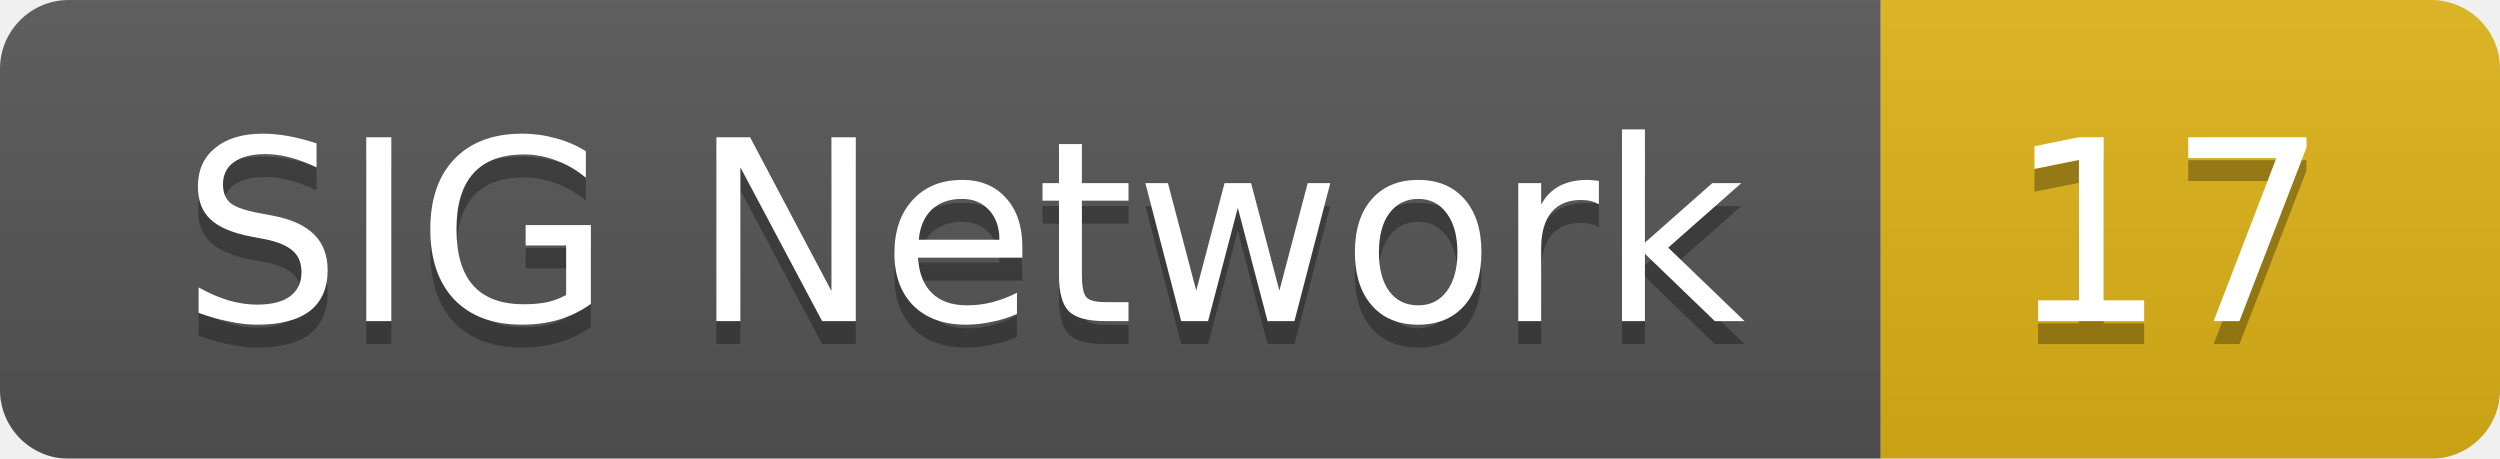
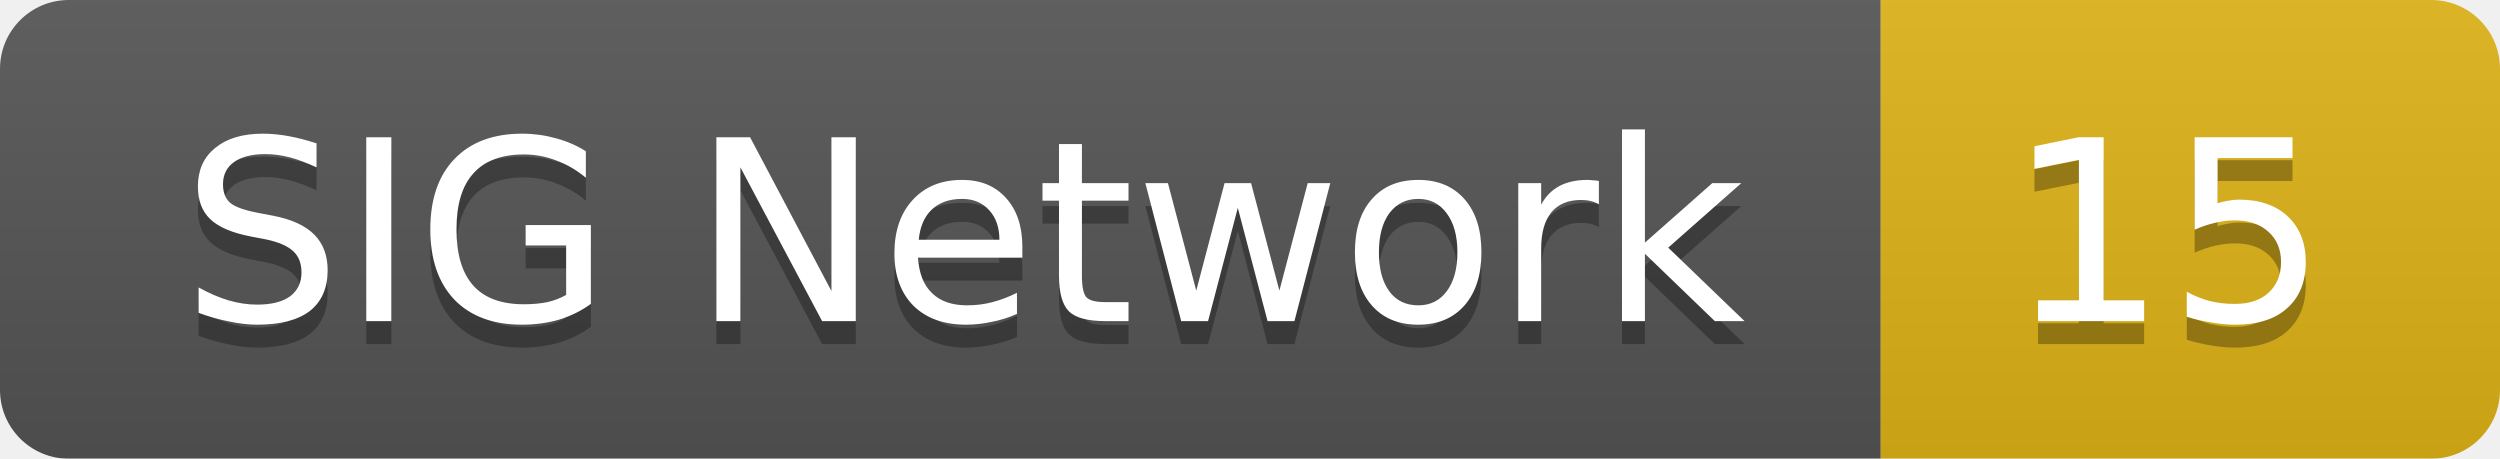
<svg xmlns="http://www.w3.org/2000/svg" width="109" height="20">
  <linearGradient id="smooth" x2="0" y2="100%">
    <stop offset="0" stop-color="#bbb" stop-opacity=".1" />
    <stop offset="1" stop-opacity=".1" />
  </linearGradient>
  <mask id="round">
    <rect width="109" height="20" rx="3" fill="#fff" />
  </mask>
  <g mask="url(#round)">
    <rect width="82" height="20" fill="#555" />
    <rect x="82" width="27" height="20" fill="#dfb317" />
    <rect width="109" height="20" fill="url(#smooth)" />
  </g>
  <g fill="#fff" text-anchor="middle" font-family="DejaVu Sans,Verdana,Geneva,sans-serif" font-size="11">
    <text x="42" y="15" fill="#010101" fill-opacity=".3">SIG Network</text>
    <text x="42" y="14">SIG Network</text>
-     <text x="94.5" y="15" fill="#010101" fill-opacity=".3">17</text>
-     <text x="94.5" y="14">17</text>
+     <text x="94.5" y="15" fill="#010101" fill-opacity=".3">15</text>
+     <text x="94.5" y="14">15</text>
  </g>
</svg>
